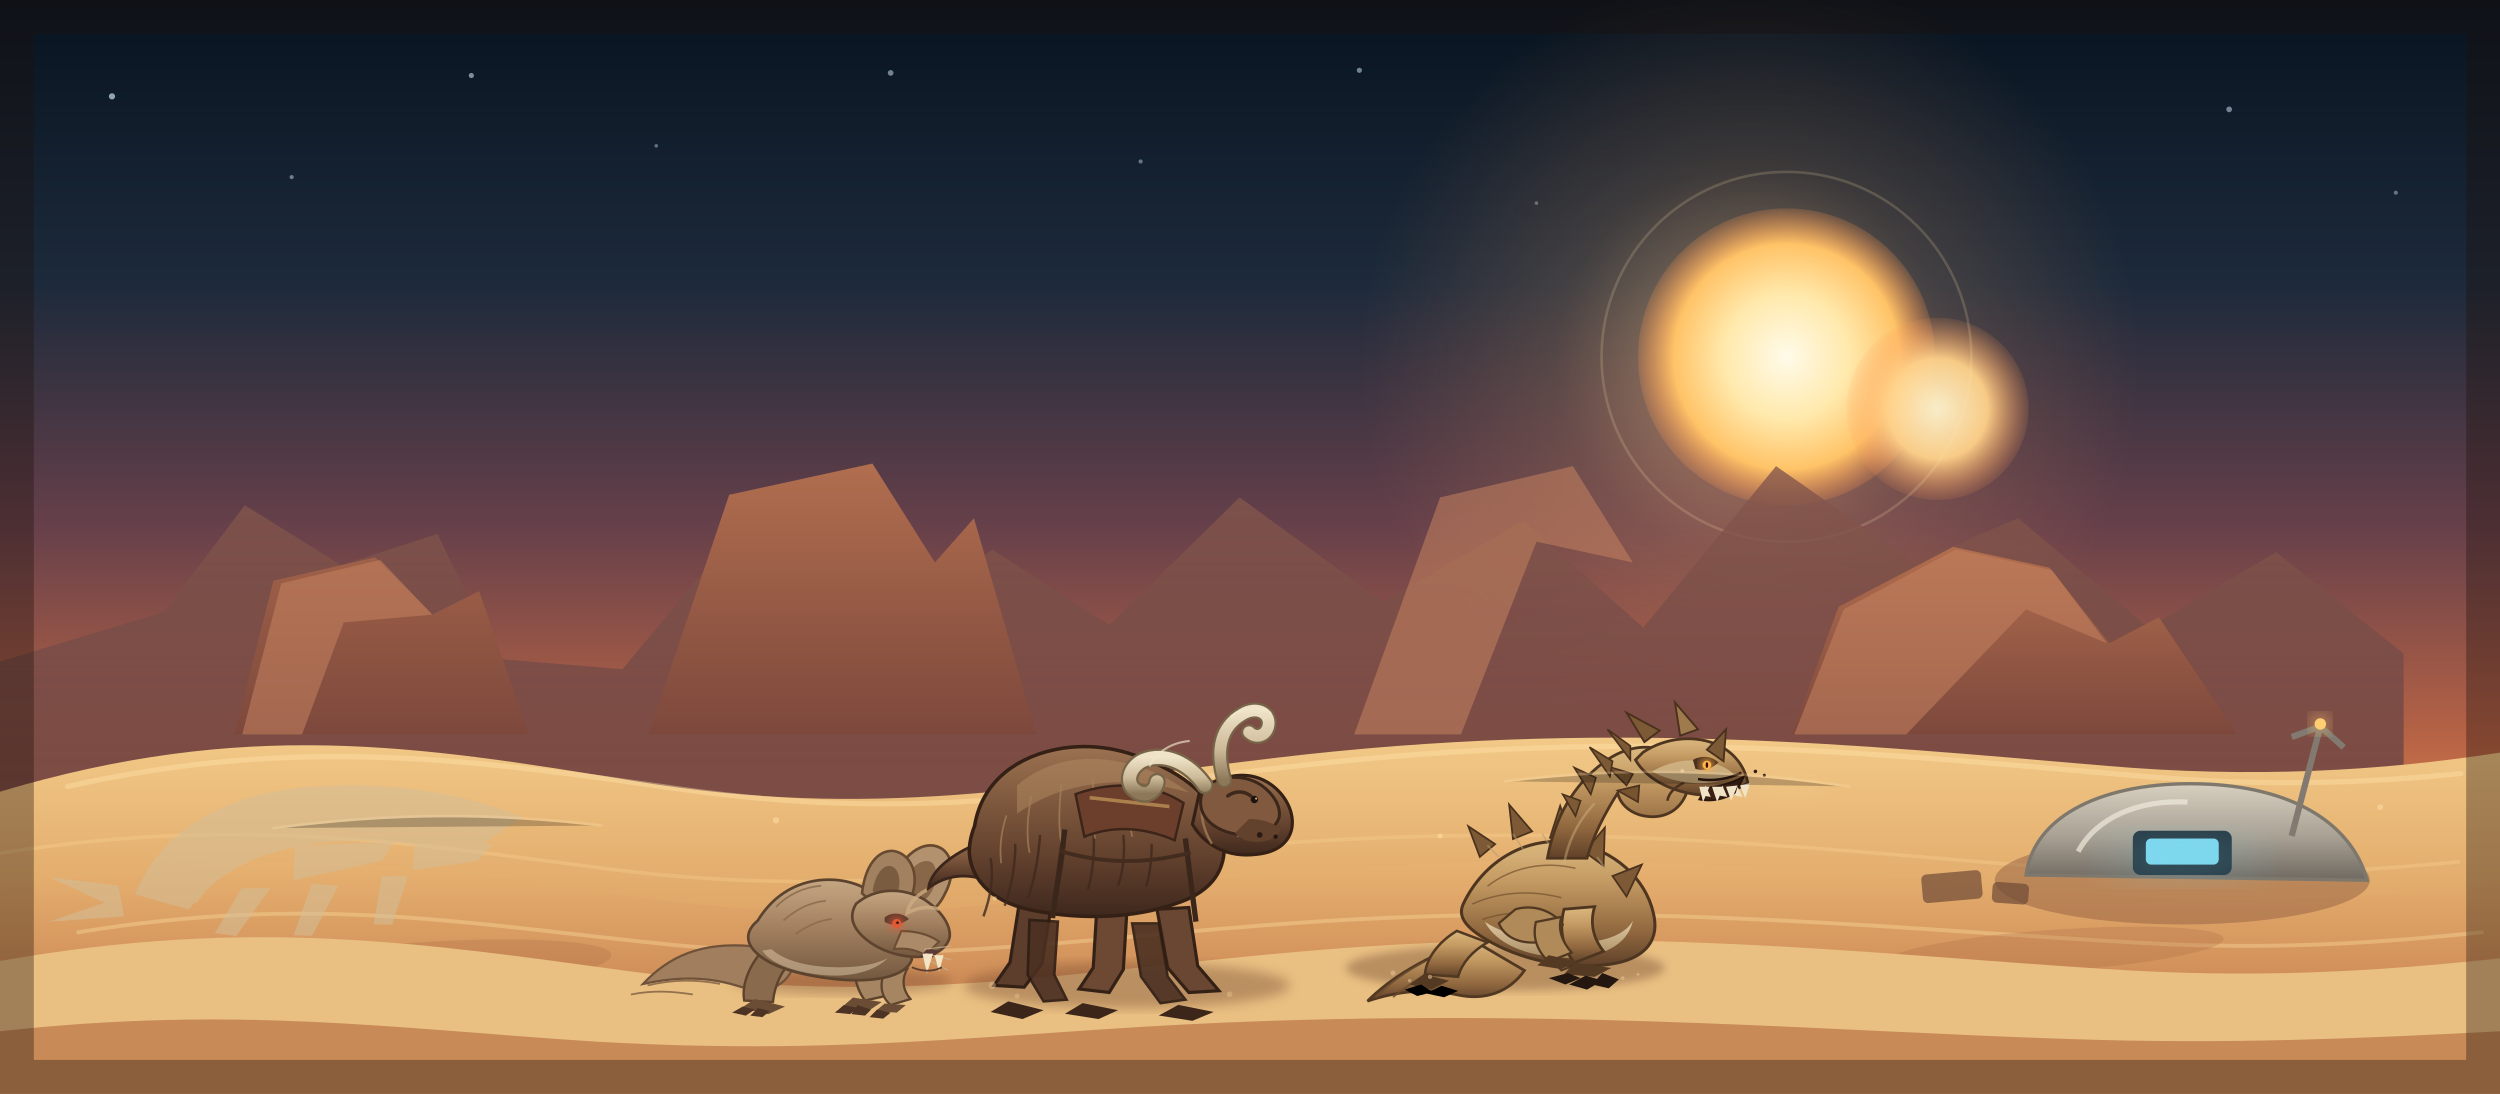
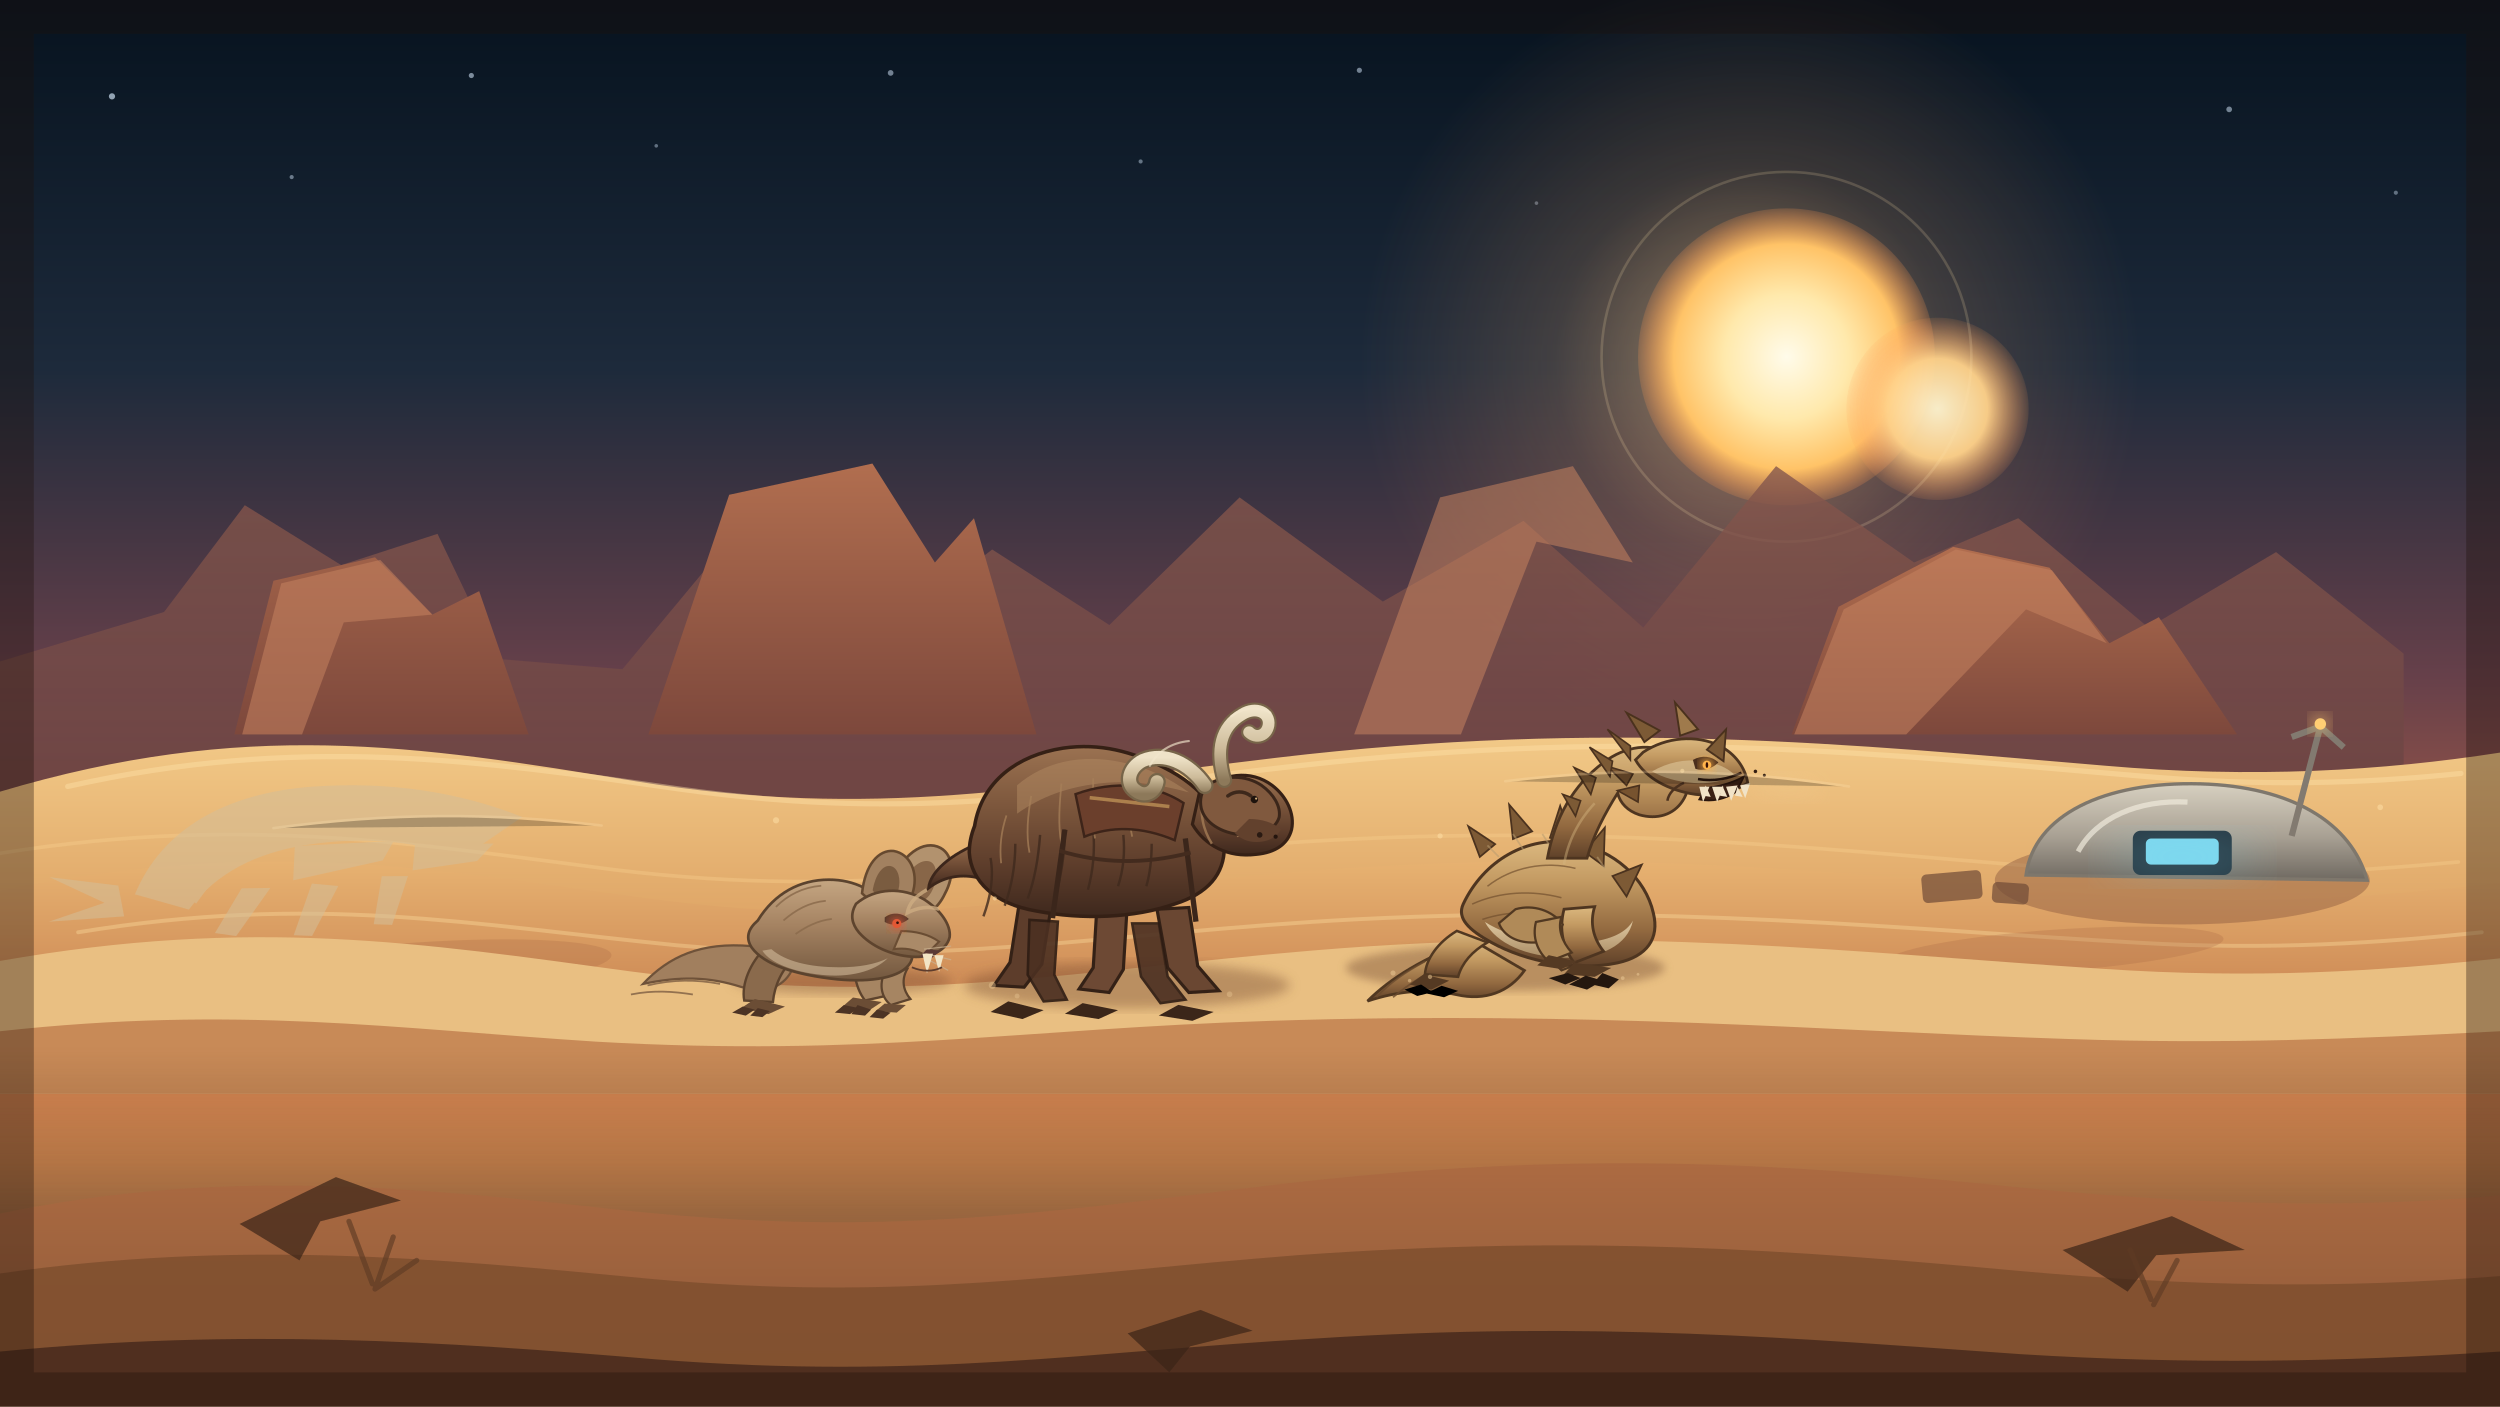
- <svg xmlns="http://www.w3.org/2000/svg" viewBox="0 0 960 420" role="img" aria-label="Tatooine outpost relay beneath twin suns, with a womp rat, a horned bantha, and a rearing krayt dragon">
+ <svg xmlns="http://www.w3.org/2000/svg" viewBox="0 0 960 540" role="img" aria-label="Tatooine outpost relay beneath twin suns, with a womp rat, a horned bantha, and a rearing krayt dragon">
  <defs>
    <linearGradient id="sky" x2="0" y2="1">
      <stop offset="0" stop-color="#07131f" />
      <stop offset=".26" stop-color="#1d2a3b" />
      <stop offset=".48" stop-color="#66404a" />
      <stop offset=".68" stop-color="#b96445" />
      <stop offset=".83" stop-color="#e99a5a" />
      <stop offset="1" stop-color="#f5c989" />
    </linearGradient>
    <radialGradient id="sunA">
      <stop offset="0" stop-color="#fffbea" />
      <stop offset=".42" stop-color="#ffe9ac" />
      <stop offset=".76" stop-color="#ffc367" />
      <stop offset="1" stop-color="#ff9850" stop-opacity=".2" />
    </radialGradient>
    <radialGradient id="sunB">
      <stop offset="0" stop-color="#fff4cf" />
      <stop offset=".55" stop-color="#ffd28a" />
      <stop offset="1" stop-color="#ff9c59" stop-opacity=".12" />
    </radialGradient>
    <radialGradient id="sunGlow">
      <stop offset="0" stop-color="#ffd79a" stop-opacity=".58" />
      <stop offset=".5" stop-color="#ffb06a" stop-opacity=".17" />
      <stop offset="1" stop-color="#ff9955" stop-opacity="0" />
    </radialGradient>
    <linearGradient id="farMesa" x2="0" y2="1">
      <stop offset="0" stop-color="#86574c" />
      <stop offset="1" stop-color="#5f3c40" />
    </linearGradient>
    <linearGradient id="midMesa" x2="0" y2="1">
      <stop offset="0" stop-color="#b16e4f" />
      <stop offset="1" stop-color="#7d483c" />
    </linearGradient>
    <linearGradient id="duneA" x2="0" y2="1">
      <stop offset="0" stop-color="#f2c987" />
      <stop offset=".5" stop-color="#dfa667" />
      <stop offset="1" stop-color="#b87349" />
    </linearGradient>
    <linearGradient id="duneB" x2="0" y2="1">
      <stop offset="0" stop-color="#e7b271" />
      <stop offset=".55" stop-color="#ce8b56" />
      <stop offset="1" stop-color="#9b5c3e" />
    </linearGradient>
    <linearGradient id="duneC" x2="0" y2="1">
      <stop offset="0" stop-color="#f6d99d" />
      <stop offset=".5" stop-color="#e5b777" />
      <stop offset="1" stop-color="#c08050" />
    </linearGradient>
    <linearGradient id="fur" x2="0" y2="1">
      <stop offset="0" stop-color="#9b7251" />
      <stop offset=".32" stop-color="#7f593e" />
      <stop offset=".7" stop-color="#5d3d2b" />
      <stop offset="1" stop-color="#3e281d" />
    </linearGradient>
    <linearGradient id="ratFur" x2="0" y2="1">
      <stop offset="0" stop-color="#c5a682" />
      <stop offset=".45" stop-color="#a58362" />
      <stop offset="1" stop-color="#73583f" />
    </linearGradient>
    <linearGradient id="krayt" x2="0" y2="1">
      <stop offset="0" stop-color="#dbb87f" />
      <stop offset=".32" stop-color="#c39a62" />
      <stop offset=".72" stop-color="#91683f" />
      <stop offset="1" stop-color="#5f4129" />
    </linearGradient>
    <linearGradient id="kraytBelly" x2="0" y2="1">
      <stop offset="0" stop-color="#f0deb8" />
      <stop offset="1" stop-color="#b99d72" />
    </linearGradient>
    <linearGradient id="horn" x2="0" y2="1">
      <stop offset="0" stop-color="#efe3c8" />
      <stop offset=".55" stop-color="#cdbb9a" />
      <stop offset="1" stop-color="#8d795a" />
    </linearGradient>
    <linearGradient id="relayDome" x2="0" y2="1">
      <stop offset="0" stop-color="#d7d0c0" />
      <stop offset=".55" stop-color="#a8a093" />
      <stop offset="1" stop-color="#6f6961" />
    </linearGradient>
    <filter id="soft">
      <feGaussianBlur stdDeviation="10" />
    </filter>
    <filter id="shadow">
      <feGaussianBlur stdDeviation="3.4" />
    </filter>
    <filter id="glow" x="-60%" y="-60%" width="220%" height="220%">
      <feGaussianBlur stdDeviation="3.6" result="b" />
      <feMerge>
        <feMergeNode in="b" />
        <feMergeNode in="b" />
        <feMergeNode in="SourceGraphic" />
      </feMerge>
    </filter>
+     <linearGradient id="foreground" x1="0" y1="0" x2="0" y2="1">
+       <stop offset="0" stop-color="#6d4329" stop-opacity="0" />
+       <stop offset=".45" stop-color="#5b3722" stop-opacity=".55" />
+       <stop offset="1" stop-color="#2a1810" stop-opacity=".95" />
+     </linearGradient>
  </defs>
-   <rect width="960" height="420" fill="url(#sky)" />
+   <rect width="960" height="540" fill="url(#sky)" />
  <g fill="#d9ecff">
    <circle cx="43" cy="37" r="1.2" opacity=".65" />
    <circle cx="112" cy="68" r=".8" opacity=".45" />
    <circle cx="181" cy="29" r="1" opacity=".55" />
    <circle cx="252" cy="56" r=".7" opacity=".4" />
    <circle cx="342" cy="28" r="1.1" opacity=".5" />
    <circle cx="438" cy="62" r=".8" opacity=".42" />
    <circle cx="522" cy="27" r="1" opacity=".5" />
    <circle cx="590" cy="78" r=".7" opacity=".35" />
    <circle cx="856" cy="42" r="1.1" opacity=".5" />
    <circle cx="920" cy="74" r=".8" opacity=".4" />
  </g>
  <circle cx="672" cy="139" r="150" fill="url(#sunGlow)" />
  <circle cx="686" cy="137" r="57" fill="url(#sunA)" />
  <circle cx="744" cy="157" r="35" fill="url(#sunB)" opacity=".95" />
  <circle cx="686" cy="137" r="71" fill="none" stroke="#ffe4ad" stroke-width="1" opacity=".18" />
  <path d="M0 254 63 235l31-41 37 23 37-12 23 48 48 4 54-65 53 46 35-27 45 29 50-49 55 40 54-31 46 41 51-62 53 37 40-17 50 42 49-29 49 39v98H0z" fill="url(#farMesa)" opacity=".8" />
  <g fill="url(#midMesa)">
    <path d="M0 282h90l15-59 39-9 22 22 18-9 19 55h46l31-92 55-12 24 38 15-17 24 83H0z" />
    <path d="M688 282l18-49 44-23 37 8 23 29 19-10 30 45h101v-31l38-23 37 18 15 36H688z" />
  </g>
  <g fill="#c4815e" opacity=".55">
    <path d="M93 282l15-58 38-9 20 21-34 3-16 43z" />
    <path d="M520 282l33-91 51-12 23 37-37-8-29 74z" />
    <path d="M689 282l19-48 43-23 37 8 21 28-31-13-46 48z" />
  </g>
  <path d="M0 304c94-28 159-18 244-4 92 15 153 2 246-9 126-15 223-5 318 3 57 5 107 2 152-5v131H0z" fill="url(#duneA)" />
  <path d="M0 342c105-21 166-8 249 3 103 14 163-4 259-11 125-9 214 3 304 10 55 4 106 0 148-5v81H0z" fill="url(#duneB)" />
  <path d="M0 380c92-16 152-7 234 2 108 11 170-5 270-11 124-7 214 3 303 9 59 4 105 0 153-7v47H0z" fill="url(#duneC)" />
  <g fill="none" stroke-linecap="round">
    <path d="M26 302c89-20 158-10 235 1 93 13 149 1 238-9 132-15 227-4 323 4 45 4 85 3 123-1" stroke="#ffe4ab" stroke-width="2" opacity=".4" />
    <path d="M-8 329c98-17 166-5 244 5 99 12 160-3 253-10 126-9 215 3 310 10 51 4 101 1 145-3" stroke="#f8d190" stroke-width="1.4" opacity=".35" />
    <path d="M30 358c91-15 150-3 230 5 102 9 165-5 261-10 119-6 210 4 300 9 51 3 94 0 132-4" stroke="#ffe2a3" stroke-width="1.5" opacity=".35" />
    <path d="M76 389c89-10 151-1 230 4 103 7 165-5 257-8 120-5 213 4 306 7" stroke="#c58555" stroke-width="1.2" opacity=".45" />
  </g>
  <g fill="#a96943" opacity=".28">
    <ellipse cx="159" cy="372" rx="76" ry="10" transform="rotate(-4 159 372)" />
    <ellipse cx="521" cy="393" rx="91" ry="11" transform="rotate(3 521 393)" />
    <ellipse cx="789" cy="365" rx="65" ry="8" transform="rotate(-4 789 365)" />
  </g>
  <g fill="#d3bd97" opacity=".55" transform="translate(84 334) rotate(-6)">
    <path d="M-33 6c13-24 39-35 72-34 30 1 56 8 79 20l-24 13c-18-8-37-12-59-11-20 1-36 7-48 20z" />
    <path d="M-23 0c8-10 20-15 34-14l7 9-18 6-10 11z" />
    <path d="M30-6l38 2-5 7-35 4zM76-2l30 3-7 6-25 1z" />
    <path d="M8 8l-12 16 8 2 15-17zm27 1-9 19 7 1 12-18zm27 0-5 18 7 1 8-18z" />
    <path d="M-39 2l-26-6 20 12-22 5 29 1z" />
  </g>
  <g transform="translate(838 300)">
    <ellipse cx="0" cy="38" rx="72" ry="17" fill="#8c593d" opacity=".45" />
    <path d="M-60 36c3-23 30-36 67-35 35 1 58 15 64 37z" fill="url(#relayDome)" stroke="#7e776c" stroke-width="1.3" />
    <path d="M-40 27c7-13 23-20 42-19" fill="none" stroke="#f0eadb" stroke-width="2" opacity=".7" />
    <rect x="-19" y="19" width="38" height="17" rx="3" fill="#273842" />
    <rect x="-14" y="22" width="28" height="10" rx="2" fill="#86e8ff" opacity=".9" />
    <ellipse cx="0" cy="29" rx="30" ry="10" fill="#7fe3ff" opacity=".2" filter="url(#soft)" />
    <path d="M42 21l11-42M53-21l9 8m-9-8l-11 4" stroke="#827a70" stroke-width="2.4" fill="none" />
    <circle cx="53" cy="-22" r="2.2" fill="#ffce73" filter="url(#glow)" />
  </g>
  <g fill="#6f4a36" opacity=".7">
    <rect x="738" y="335" width="23" height="11" rx="2" transform="rotate(-5 749 340)" />
    <rect x="765" y="339" width="14" height="8" rx="2" transform="rotate(4 772 343)" />
  </g>
  <path d="M0 369c97-17 161-7 242 4 105 14 166 0 262-8 119-10 210 1 303 7 59 4 106 1 153-4v52H0z" fill="#e9bf82" />
  <path d="M0 396c91-10 151-1 229 4 104 6 164-5 259-8 123-4 215 4 307 7 59 2 108 0 165-3v24H0z" fill="#c88a57" />
  <g id="womprat" transform="translate(320 361) scale(.58)">
    <ellipse cx="6" cy="27" rx="73" ry="9" fill="#6c402c" opacity=".34" filter="url(#shadow)" />
    <path d="M-54 4c-34-3-55 7-72 25 24-5 43-5 65 2 18 5 29-1 34-12z" fill="#a17f5e" stroke="#6f5239" stroke-width="1.5" />
    <path d="M-123 30c17-4 32-4 48-1m-59 7c15-3 28-2 41 0" fill="none" stroke="#7d5e42" stroke-width="1.2" opacity=".8" />
    <path d="M-45 5c-10 10-16 24-14 35l19 1c1-11 6-22 15-30z" fill="#8a6a4c" stroke="#5d432d" stroke-width="1.6" />
    <path d="M-52 39l-9 6 18 4 11-5z" fill="#6b4d35" />
    <path d="M16 5c-4 12-2 26 5 35l18-4c-6-10-7-21-3-31z" fill="#a68562" stroke="#5d432d" stroke-width="1.6" />
    <path d="M13 38l-8 7 18 2 9-6z" fill="#6b4d35" />
    <path d="M34 21c-4 9-2 17 4 22l13-4c-5-6-6-13-2-20z" fill="#a68562" stroke="#5d432d" stroke-width="1.5" />
    <path d="M34 42l-6 5 14 1 6-5z" fill="#6b4d35" />
    <path d="M-50-13c11-18 28-27 47-27 17 0 31 7 43 22 10 12 15 26 11 33-6 10-26 13-48 11-29-3-49-10-57-21-4-6-3-12 4-18z" fill="url(#ratFur)" stroke="#5b432e" stroke-width="1.8" />
    <path d="M-41 6c9 8 25 12 45 12 13 0 24-2 32-6-9 9-26 13-44 11-19-2-34-8-39-16z" fill="#d8c1a0" opacity=".55" />
    <g stroke="#8b6b4c" stroke-width="1.2" fill="none" opacity=".85">
      <path d="M-38-22c8-8 18-13 30-14m-25 23c8-7 17-12 28-13m-20 22c7-5 15-9 24-10" />
    </g>
    <path d="M37-35c8-22 23-32 34-26 9 5 9 19 3 30-5 11-14 17-24 16z" fill="#b2926e" stroke="#66492f" stroke-width="1.8" />
    <path d="M45-35c5-13 13-19 19-17 5 2 5 11 2 18-3 7-8 10-13 9z" fill="#7d5b3e" opacity=".8" />
    <path d="M19-31c2-19 11-29 21-28 11 2 16 14 13 26-3 12-9 18-17 18z" fill="#a28160" stroke="#66492f" stroke-width="1.7" />
    <path d="M26-33c2-11 7-17 12-16 5 1 7 9 5 16-2 7-6 10-10 9z" fill="#715238" opacity=".8" />
    <path d="M15-24c13-11 31-11 45-3 11 7 18 17 17 25-2 9-13 14-25 13-14-1-27-7-35-16-5-6-6-12-2-19z" fill="url(#ratFur)" stroke="#5e442e" stroke-width="1.8" />
    <path d="M45-6c9 0 18 2 25 7l-9 9c-7-4-14-5-21-4z" fill="#aa8a68" stroke="#6a4d33" stroke-width="1.4" />
    <path d="M62 6l9 1-6 5-8-1z" fill="#5b3a35" />
    <path d="M34-15c5-4 12-3 16 1-5 4-11 5-16 2z" fill="#5b3b2b" />
    <circle cx="42" cy="-11" r="3" fill="#e25835" filter="url(#glow)" />
    <circle cx="42.5" cy="-11.5" r=".9" fill="#32120b" />
    <g stroke="#c9b18f" stroke-width=".8" opacity=".75">
      <path d="M61 9l17 4M61 12l15 8M60 6l18-2" />
    </g>
    <g fill="#f2e4c5">
      <path d="M59 9l3 13 4-13z" />
      <path d="M67 10l3 11 3-11z" />
    </g>
    <path d="M52 18c7 3 14 3 20 0" fill="none" stroke="#5e3d2d" stroke-width="1.2" />
    <g fill="#4c3324">
      <path d="M-60 44l-7 4 9 2 6-4z" />
      <path d="M-50 45l-5 5 8 1 5-4z" />
      <path d="M7 43l-6 5 10 1 6-4z" />
      <path d="M16 43l-4 6 9 1 4-4z" />
      <path d="M29 46l-5 5 9 1 5-4z" />
    </g>
  </g>
  <g id="bantha" transform="translate(430 358) scale(.68)">
    <ellipse cx="4" cy="30" rx="92" ry="13" fill="#6e422c" opacity=".38" filter="url(#shadow)" />
    <path d="M-78-51c-18 7-29 17-30 26 8-6 17-8 27-6 6-6 12-9 19-9z" fill="url(#fur)" stroke="#3c261b" stroke-width="1.6" />
    <path d="M-109-24c-7 4-10 8-11 13 6-3 12-4 18-2" fill="none" stroke="#cfae83" stroke-width="2" opacity=".75" />
    <path d="M-57-15l-5 32-9 13 17 1 10-13 5-31z" fill="#5d3d2b" stroke="#342116" stroke-width="1.8" />
    <path d="M-63 39l-10 6 18 4 12-5z" fill="#3b2619" />
    <path d="M-13-13l-2 33-8 12 17 2 8-13 2-33z" fill="#6d4934" stroke="#342116" stroke-width="1.8" />
    <path d="M-21 40l-10 6 19 3 11-5z" fill="#3b2619" />
    <path d="M39-14l5 33 12 14-17 1-12-14-6-33z" fill="#6a4732" stroke="#342116" stroke-width="1.8" />
    <path d="M33 41l-11 6 19 3 12-5z" fill="#3b2619" />
    <path d="M-35-6l-2 30 7 14-13 1-9-15 1-31z" fill="#4b3021" stroke="#2e1c13" stroke-width="1.5" opacity=".9" />
    <path d="M22-5l5 30 10 13-14 2-11-15-5-30z" fill="#4b3021" stroke="#2e1c13" stroke-width="1.5" opacity=".9" />
    <path d="M-82-60c4-25 24-40 50-44 21-3 39 2 57 11 22 11 34 27 34 45 0 15-9 26-28 32-23 8-52 9-78 4-24-4-37-17-38-33 0-5 1-10 3-15z" fill="url(#fur)" stroke="#352015" stroke-width="2" />
    <path d="M-58-83c15-13 36-18 59-13 15 3 27 9 38 17-18-5-35-7-51-5-17 2-32 7-46 17z" fill="#b28a62" opacity=".5" />
    <g stroke="#3f291d" stroke-width="1.4" fill="none" opacity=".8">
      <path d="M-73-42c2 11 0 22-4 33m18-41c0 12-2 24-6 35m20-40c-1 13-3 25-7 36m21-39c0 13-2 25-5 37m21-37c1 12 0 23-3 34m20-31c1 10 0 20-3 29m19-24c0 9-1 17-3 24" />
    </g>
    <g stroke="#a67f58" stroke-width="1" fill="none" opacity=".75">
      <path d="M-64-66c-3 9-4 18-3 27m17-38c-2 11-3 22-1 32m18-39c-1 12-2 23 0 34m18-37c0 12-1 23 1 34m18-30c1 10 1 20 3 29" />
    </g>
    <path d="M-25-78c22-8 44-6 61 5l-5 21c-19-8-36-8-51-2z" fill="#6b3f2c" stroke="#3d2419" stroke-width="1.4" />
    <path d="M-17-76l45 5" stroke="#d0a35f" stroke-width="2" opacity=".65" />
    <path d="M-31-58l-7 50m75-45l6 47" stroke="#3b261b" stroke-width="3" />
    <path d="M-34-46c23 7 47 8 74 1" fill="none" stroke="#432b1e" stroke-width="2.2" />
    <path d="M45-79c13-11 29-13 41-4 8 6 13 16 11 25-2 8-9 13-20 14-16 2-29-5-36-17z" fill="url(#fur)" stroke="#352015" stroke-width="1.8" />
    <g stroke="#a47c55" stroke-width="1.4" fill="none" opacity=".8">
      <path d="M47-77c-2 10 0 19 5 27m10-31c-1 10 1 19 5 27m9-28c0 9 2 17 6 24" />
    </g>
    <path d="M49-83c10-6 22-6 31 0 7 5 11 12 10 18-2 7-11 11-21 10-12-1-21-7-23-15-1-5 0-9 3-13z" fill="#80593e" stroke="#3b261a" stroke-width="1.7" />
    <path d="M73-64c7 0 14 2 18 6-3 5-8 7-14 7-5 0-9-2-12-5z" fill="#62412d" />
    <circle cx="79" cy="-55" r="1.6" fill="#2a1a12" />
    <circle cx="88" cy="-54" r="1.2" fill="#24150e" />
    <path d="M61-77c4-3 9-3 13 0" fill="none" stroke="#3d281b" stroke-width="2" stroke-linecap="round" />
    <circle cx="76" cy="-75" r="2.1" fill="#1e130d" />
    <circle cx="77" cy="-75.5" r=".6" fill="#d7b27c" />
    <g fill="none" stroke-linecap="round">
      <path d="M48-83c-9-13-23-19-35-14-8 4-10 13-4 17 5 4 11 1 12-5" stroke="#776549" stroke-width="10" />
      <path d="M48-83c-9-13-23-19-35-14-8 4-10 13-4 17 5 4 11 1 12-5" stroke="url(#horn)" stroke-width="7.4" />
      <path d="M59-86c-5-17-2-30 10-37 8-5 16-1 15 6-1 6-7 8-11 4" stroke="#776549" stroke-width="9" />
      <path d="M59-86c-5-17-2-30 10-37 8-5 16-1 15 6-1 6-7 8-11 4" stroke="url(#horn)" stroke-width="6.6" />
      <path d="M17-94c4-8 12-13 22-14m24-14c7-5 15-6 22-2" stroke="#f2e6cd" stroke-width="1.2" opacity=".65" />
    </g>
    <g fill="#e5c18d" opacity=".45">
      <circle cx="-72" cy="30" r="2" />
      <circle cx="-58" cy="36" r="1.4" />
      <circle cx="62" cy="35" r="1.6" />
    </g>
  </g>
  <g id="krayt" transform="translate(580 356) scale(.49)">
    <ellipse cx="-4" cy="32" rx="125" ry="18" fill="#70462f" opacity=".4" filter="url(#shadow)" />
    <path d="M-30 10c-38 14-64 30-82 48 24-8 47-10 70-5 22 5 41-2 53-19z" fill="url(#krayt)" stroke="#513821" stroke-width="2.2" />
    <g stroke="#6b4b2e" stroke-width="1.4" opacity=".8" fill="none">
      <path d="M-44 26c-19 8-35 18-48 29m25-28c-15 8-28 17-38 28" />
    </g>
    <path d="M-42 3c-15 9-24 22-25 34l26 2c3-11 11-20 23-27z" fill="url(#krayt)" stroke="#513821" stroke-width="2" />
    <path d="M-68 37l-11 8 17 4 14-7z" fill="#553a23" />
    <path d="M-70 45l-13 4 10 5 12-3zM-54 46l-12 6 14 3 11-5z" />
    <path d="M30 2c-2 13 2 24 10 32l18-7c-7-8-10-18-8-29z" fill="#8f683f" stroke="#4c341e" stroke-width="1.6" opacity=".95" />
    <path d="M-37-18c16-34 50-54 86-48 32 5 57 28 63 55 5 20-5 34-28 39-32 7-72-1-99-16-18-10-27-19-22-30z" fill="url(#krayt)" stroke="#4e3520" stroke-width="2.4" />
    <path d="M-20-4c21 13 50 19 80 16 19-2 31-8 36-17-4 19-25 30-54 29-30-1-53-11-62-28z" fill="url(#kraytBelly)" opacity=".8" />
    <g fill="#7d5a35" stroke="#4b321e" stroke-width="1.4">
      <path d="M-24-55l-9-24 21 14z" />
      <path d="M2-69l-3-27 18 21z" />
      <path d="M31-70l8-25 10 30z" />
      <path d="M58-59l16-19-1 30z" />
      <path d="M80-40l23-9-12 25z" />
    </g>
    <g stroke="#b79b70" stroke-width="1.4" opacity=".55" fill="none">
      <path d="M-18-64l9 9m11-18l8 12m15-12l7 11m15-5l6 10m15 2l6 9" />
    </g>
    <g stroke="#6d4b2b" stroke-width="1.2" fill="none" opacity=".65">
      <path d="M-18-32c19-15 45-20 69-14m-81 28c22-10 47-11 70-5m-62 17c21-7 44-7 65 0" />
    </g>
    <path d="M42-14c-4 16-1 30 8 42l23-9c-8-10-11-22-7-35z" fill="url(#krayt)" stroke="#4e3520" stroke-width="2.2" />
    <path d="M50 28l-8 9 24 2 13-7z" fill="#553a23" />
    <g fill="#24170f">
      <path d="M45 36l-15 4 13 5 12-5z" />
      <path d="M59 38l-13 7 14 4 12-7z" />
      <path d="M72 36l-8 9 13 3 8-7z" />
    </g>
    <path d="M4-14c14-4 29 1 37 12-4 10-14 15-27 14-12-1-20-7-23-15z" fill="#b08a58" stroke="#513821" stroke-width="1.8" />
    <path d="M20-4c-3 12 1 23 10 31l18-7c-8-9-11-19-8-28z" fill="#b08a58" stroke="#513821" stroke-width="1.8" />
    <path d="M30 22l-9 8 19 3 12-6z" fill="#553a23" />
    <path d="M29-54c6-32 20-57 44-75 17-13 38-16 53-6 13 9 17 24 9 36-7 11-20 15-34 11-9-3-15-9-17-17-10 16-19 33-24 51z" fill="url(#krayt)" stroke="#4e3520" stroke-width="2.2" />
    <path d="M42-49c3-18 11-34 24-48" fill="none" stroke="#d3b37e" stroke-width="2" opacity=".45" />
    <path d="M104-137c18-12 42-14 60-5 12 6 20 17 22 29-12 8-26 11-41 9-21-3-39-13-47-27z" fill="url(#krayt)" stroke="#4e3520" stroke-width="2.2" />
    <path d="M111-122c12-7 26-10 39-8 11 1 20 5 26 11-10 5-21 7-33 6-13-1-23-4-32-9z" fill="#d7bc8e" opacity=".75" />
    <path d="M105-145l-14-23 26 14z" fill="#7c5a35" stroke="#4a311d" stroke-width="1.5" />
    <path d="M133-150l-4-26 18 21z" fill="#9f7a4c" stroke="#4a311d" stroke-width="1.5" />
    <path d="M154-139l15-16-2 25z" fill="#7c5a35" stroke="#4a311d" stroke-width="1.5" />
    <path d="M96-120l-20-6 15 15zM101-111l-17 4 16 9z" fill="#77532f" stroke="#4a311d" stroke-width="1.3" />
    <path d="M143-131c7-4 15-3 20 2-5 5-12 7-18 5z" fill="#4b2f1d" />
    <circle cx="154" cy="-127" r="3.4" fill="#ffb34c" filter="url(#glow)" />
    <ellipse cx="154" cy="-127" rx="1" ry="2.3" fill="#371006" />
    <path d="M153-109c10-1 21-4 30-9l-6 12c-9 6-19 8-29 6z" fill="#3b2115" stroke="#2a160d" stroke-width="1.4" />
    <path d="M147-116c12 2 24 0 34-5" fill="none" stroke="#2c170e" stroke-width="2" />
    <g fill="#f1e3c7">
      <path d="M148-110l3 12 5-12z" />
      <path d="M158-110l4 12 5-12z" />
      <path d="M169-110l4 11 5-12z" />
      <path d="M180-111l4 10 4-12z" />
      <path d="M151-103l2-8 4 9z" />
      <path d="M164-103l2-8 4 9z" />
      <path d="M176-103l2-7 4 8z" />
    </g>
    <path d="M136-113c-7 3-12 8-13 14" fill="none" stroke="#4c321f" stroke-width="2" />
    <circle cx="192" cy="-122" r="1.4" fill="#2e190e" />
    <circle cx="199" cy="-119" r="1.2" fill="#2e190e" />
    <g fill="#f5d49c" opacity=".28" filter="url(#soft)">
      <ellipse cx="210" cy="-113" rx="18" ry="7" />
      <ellipse cx="232" cy="-104" rx="13" ry="5" />
    </g>
    <g fill="#7c5a35" stroke="#4a311d" stroke-width="1.3">
      <path d="M55-99l-14-5 10 17z" />
      <path d="M67-117l-17-8 13 21z" />
      <path d="M80-130l-18-11 16 23z" />
      <path d="M94-142l-18-13 18 24z" />
    </g>
    <g fill="#eac692" opacity=".55">
      <circle cx="-92" cy="36" r="2" />
      <circle cx="-79" cy="42" r="1.4" />
      <circle cx="-63" cy="39" r="1.7" />
      <circle cx="88" cy="40" r="1.5" />
      <circle cx="100" cy="37" r="1.1" />
    </g>
  </g>
  <g fill="#ffe1a7" opacity=".5">
    <circle cx="298" cy="315" r="1.2" />
    <circle cx="382" cy="345" r=".8" />
    <circle cx="553" cy="321" r="1" />
    <circle cx="646" cy="296" r=".8" />
    <circle cx="914" cy="310" r="1.1" />
  </g>
  <g stroke="#ffe8bb" stroke-width="1" opacity=".22" stroke-linecap="round">
    <path d="M105 318c45-6 84-6 126-1" />
    <path d="M578 300c48-6 92-4 132 2" />
  </g>
-   <rect width="960" height="420" fill="none" stroke="#1d0f09" stroke-width="26" opacity=".35" />
+   <g>
+     <rect x="0" y="402" width="960" height="138" fill="url(#foreground)" />
+     <path d="M0 466c87-18 160-10 242-1 96 10 157 1 247-10 118-14 198-8 287 1 71 7 130 8 184 3v81H0z" fill="#a96740" opacity=".7" />
+     <path d="M0 489c91-13 166-6 249 2 97 9 160-2 249-9 111-8 190-2 277 6 67 6 122 7 185 2v50H0z" fill="#81502f" opacity=".9" />
+     <path d="M0 519c92-9 169-4 252 3 102 8 166-3 253-8 107-7 185 0 271 6 65 4 122 3 184-1v21H0z" fill="#4c2d1d" opacity=".92" />
+     <g fill="#3b2417" opacity=".7">
+       <path d="M92 470l37-18 25 9-31 8-8 15z" />
+       <path d="M792 480l42-13 28 13-34 2-11 14z" />
+       <path d="M433 512l28-9 20 8-24 6-8 10z" />
+     </g>
+     <g stroke="#5d3a23" stroke-width="2" stroke-linecap="round" opacity=".65">
+       <path d="M143 493l-9-24m10 26l7-20m-7 20l16-11" />
+       <path d="M826 499l-8-19m9 21l9-17" />
+     </g>
+   </g>
+   <rect width="960" height="540" fill="none" stroke="#1d0f09" stroke-width="26" opacity=".35" />
</svg>
